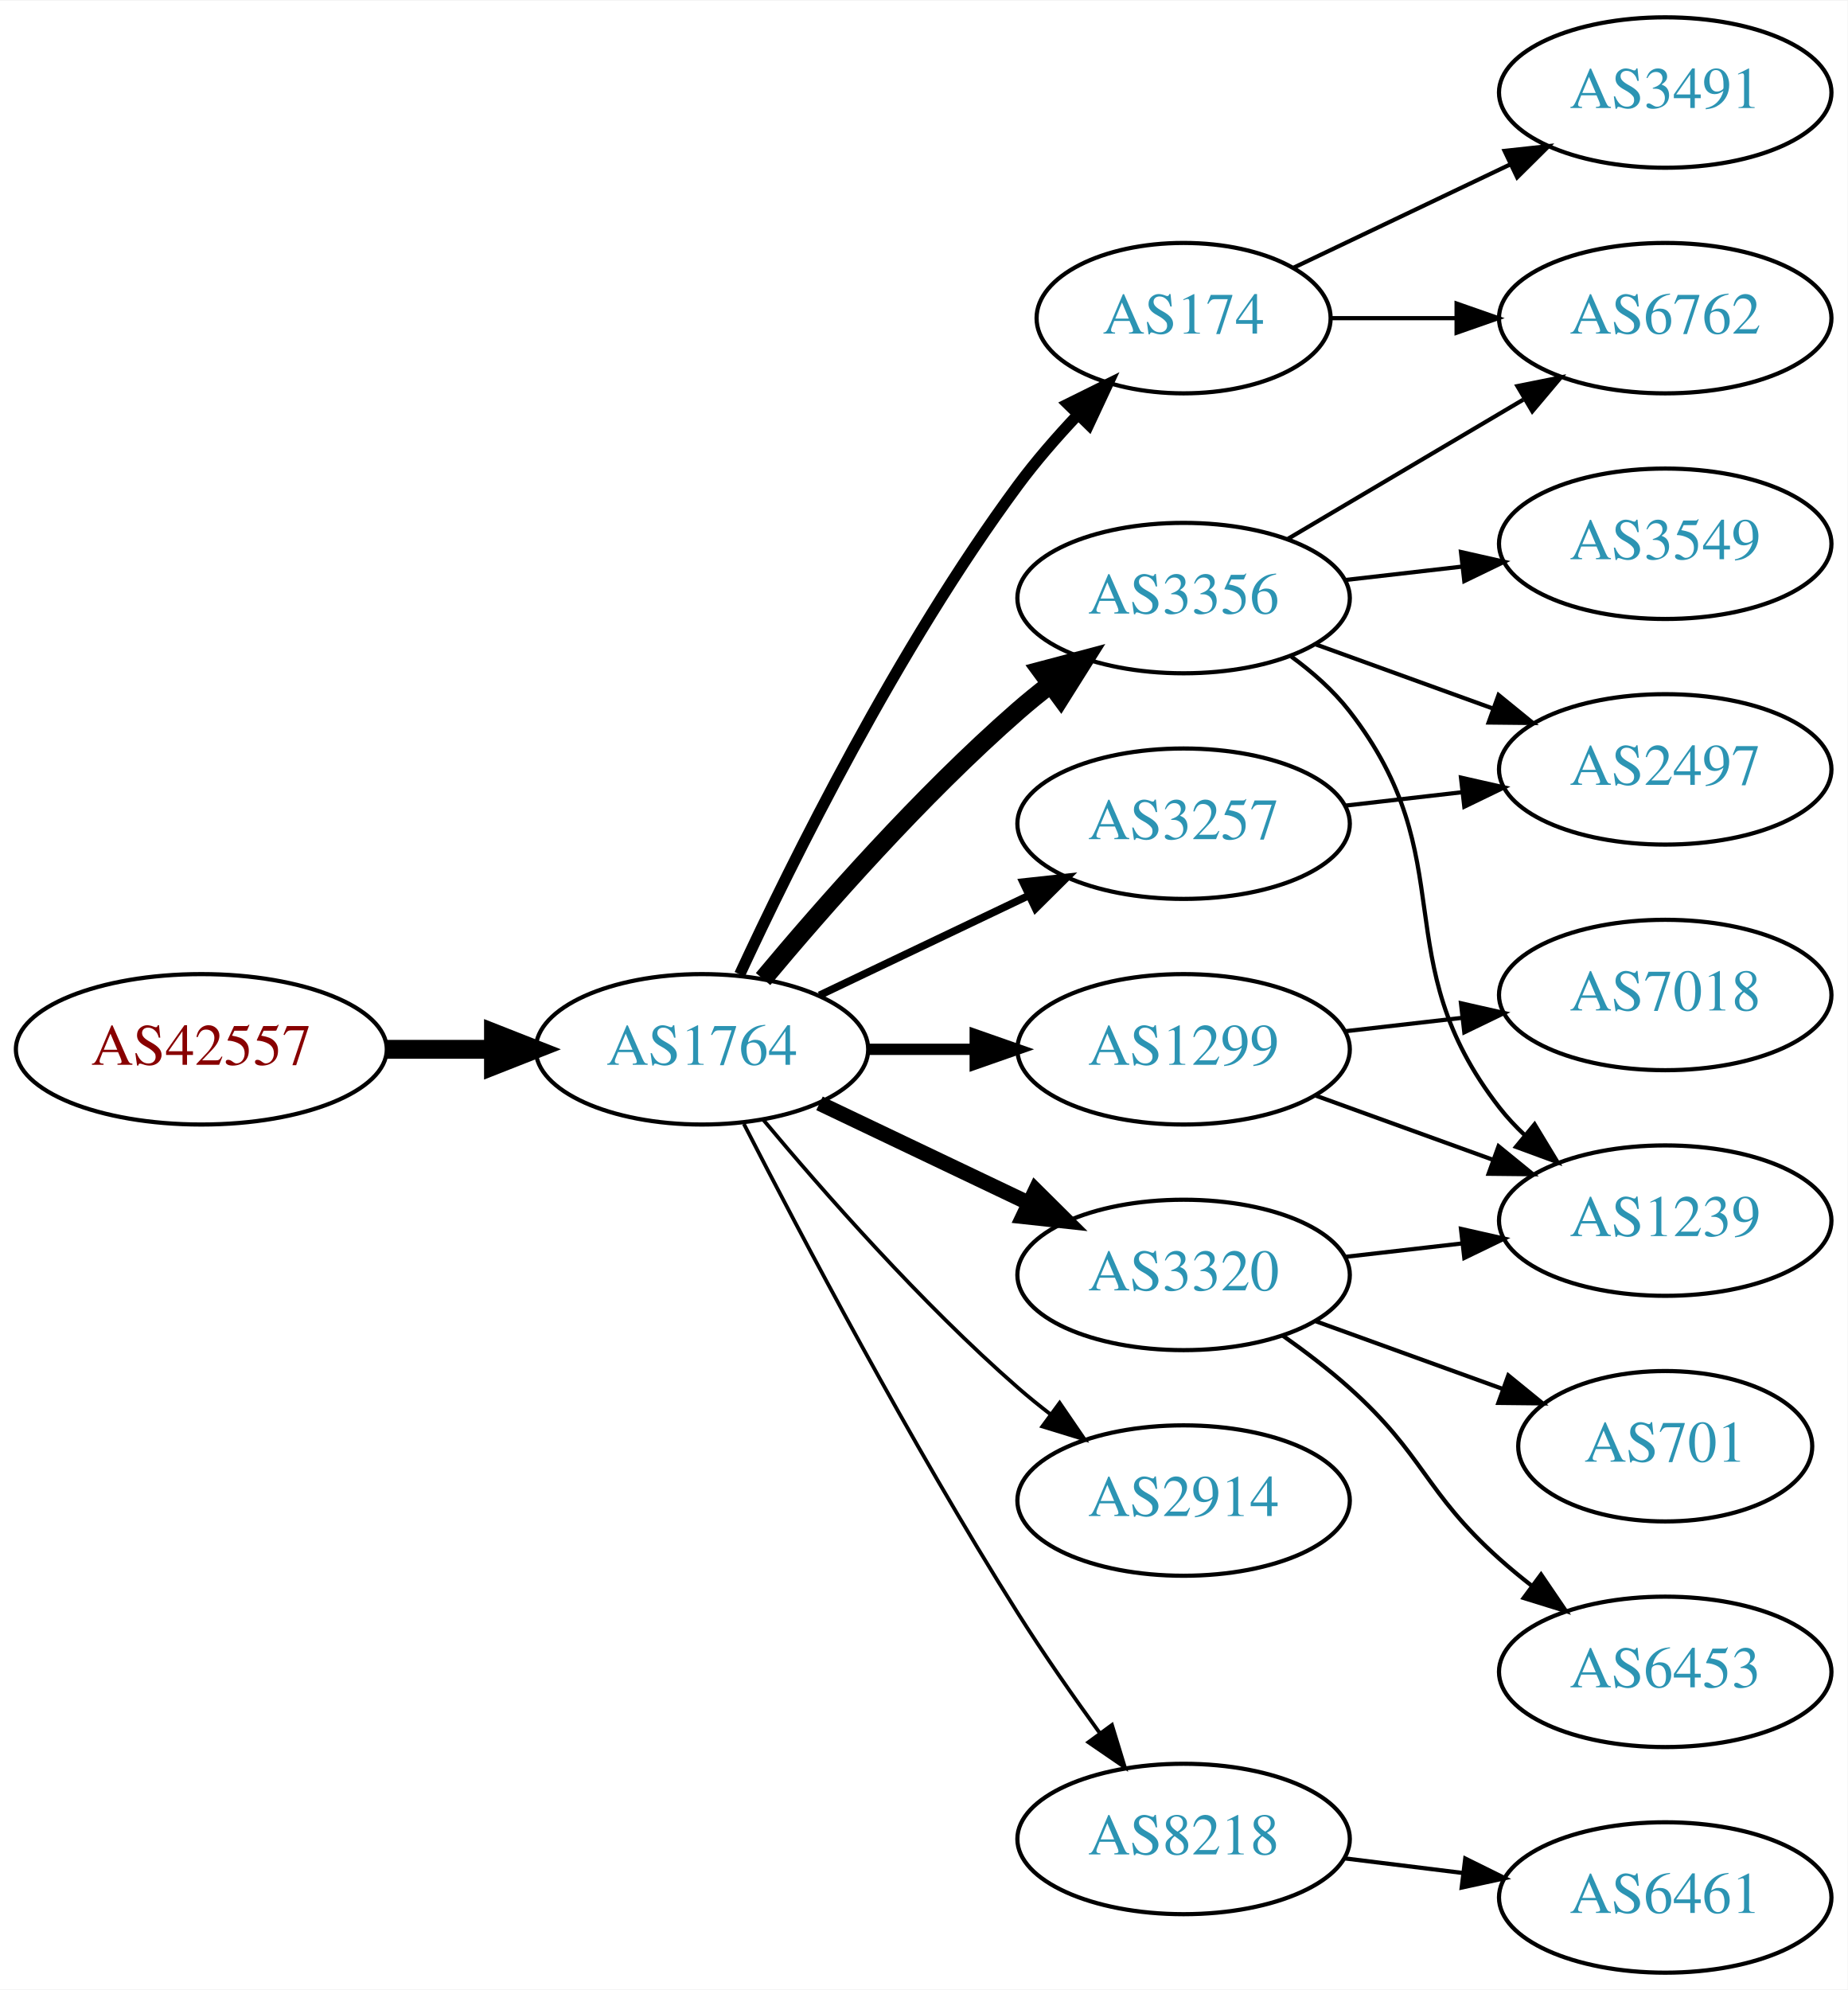
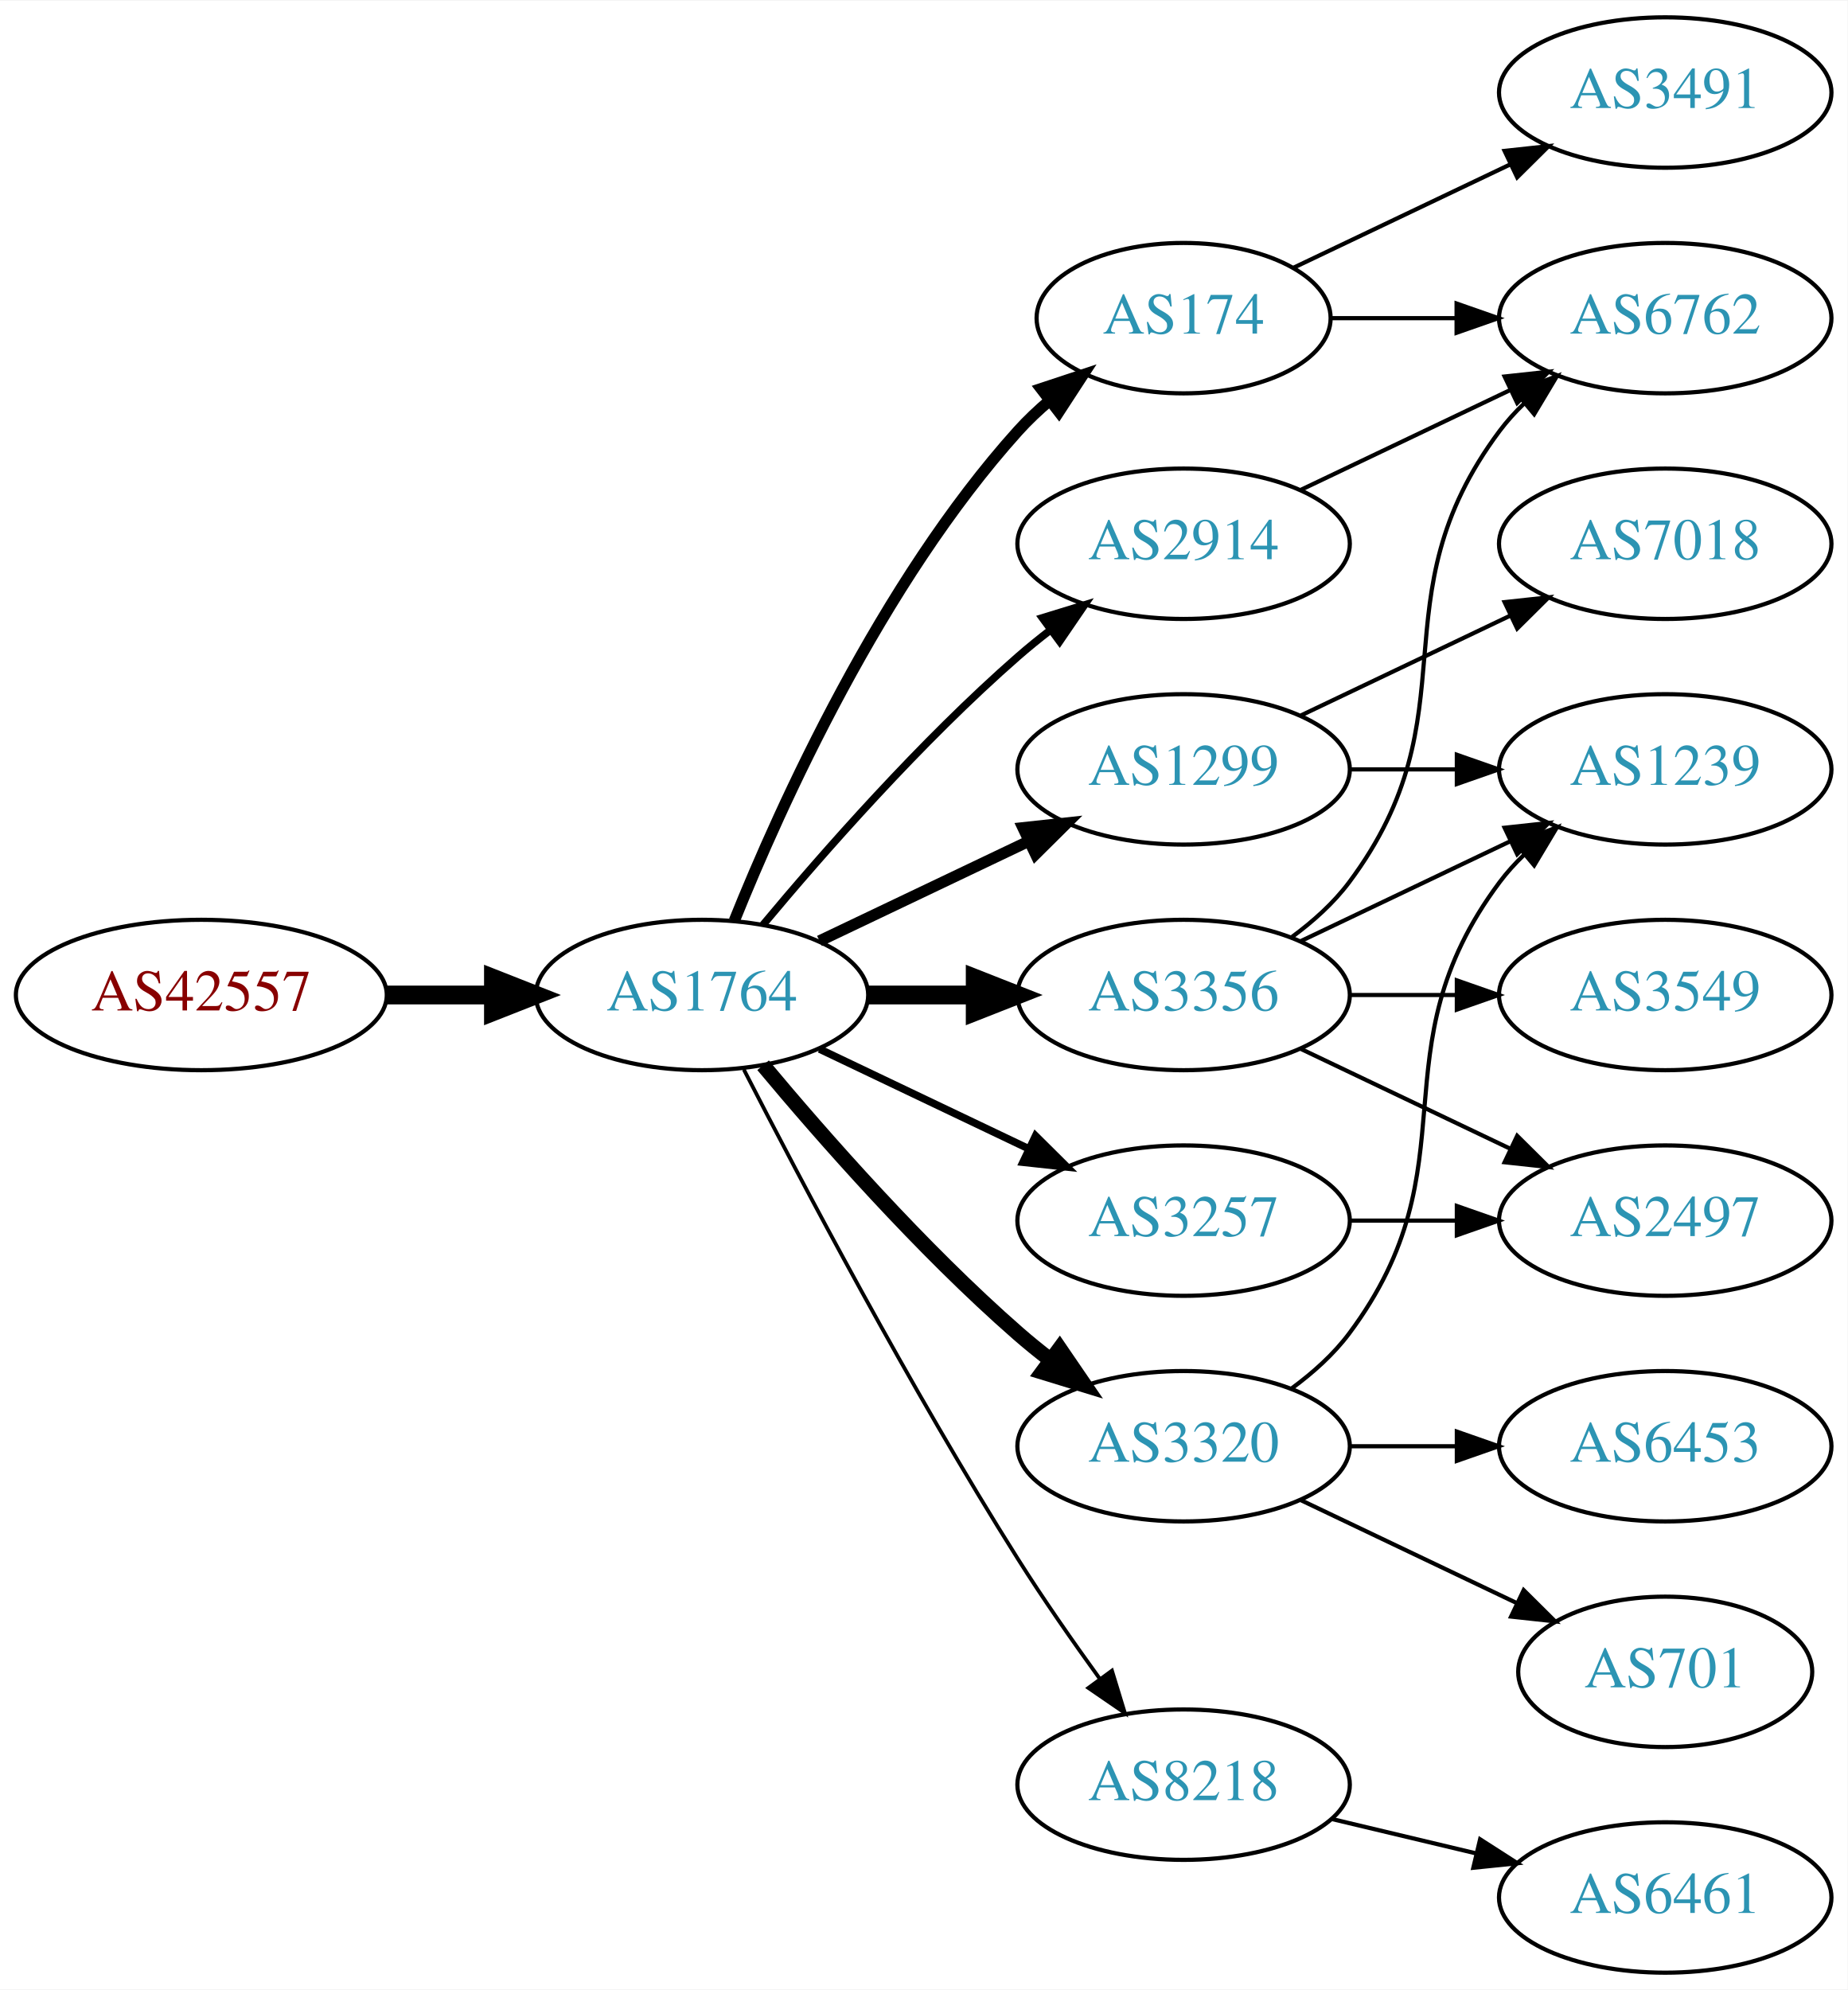
<svg xmlns="http://www.w3.org/2000/svg" xmlns:xlink="http://www.w3.org/1999/xlink" width="442pt" height="476pt" viewBox="0.00 0.00 442.27 476.00">
  <g id="graph0" class="graph" transform="scale(1 1) rotate(0) translate(4 472)">
    <polygon fill="white" stroke="none" points="-4,4 -4,-472 438.271,-472 438.271,4 -4,4" />
    <g id="node1" class="node">
      <g id="a_node1">
        <a xlink:href="/asn/42557" xlink:title="AS42557 ~ Xidras GmbH [AT]">
-           <ellipse fill="#ffffff" stroke="black" cx="44.196" cy="-221" rx="44.393" ry="18" />
-           <text text-anchor="middle" x="44.196" y="-217.3" font-family="Times,serif" font-size="14.00" fill="#880000">AS42557</text>
+           <ellipse fill="#ffffff" stroke="black" cx="44.196" cy="-234" rx="44.393" ry="18" />
+           <text text-anchor="middle" x="44.196" y="-230.3" font-family="Times,serif" font-size="14.00" fill="#880000">AS42557</text>
        </a>
      </g>
    </g>
    <g id="node2" class="node">
      <g id="a_node2">
        <a xlink:href="/asn/1764" xlink:title="AS1764 ~ NEXTLAYER-AS [AT]">
-           <ellipse fill="#ffffff" stroke="black" cx="164.039" cy="-221" rx="39.794" ry="18" />
-           <text text-anchor="middle" x="164.039" y="-217.3" font-family="Times,serif" font-size="14.00" fill="#2c94b3">AS1764</text>
+           <ellipse fill="#ffffff" stroke="black" cx="164.039" cy="-234" rx="39.794" ry="18" />
+           <text text-anchor="middle" x="164.039" y="-230.3" font-family="Times,serif" font-size="14.00" fill="#2c94b3">AS1764</text>
        </a>
      </g>
    </g>
    <g id="edge1" class="edge">
-       <path fill="none" stroke="black" stroke-width="4.5" d="M88.407,-221C96.72,-221 105.482,-221 113.965,-221" />
-       <polygon fill="black" stroke="black" stroke-width="4.5" points="114.123,-224.938 124.123,-221 114.123,-217.063 114.123,-224.938" />
+       <path fill="none" stroke="black" stroke-width="4.5" d="M88.407,-234C96.72,-234 105.482,-234 113.965,-234" />
+       <polygon fill="black" stroke="black" stroke-width="4.5" points="114.123,-237.938 124.123,-234 114.123,-230.063 114.123,-237.938" />
    </g>
    <g id="node3" class="node">
      <g id="a_node3">
+         <a xlink:href="/asn/1299" xlink:title="AS1299 ~ Telia Carrier [EU]">
+           <ellipse fill="#ffffff" stroke="black" cx="279.332" cy="-288" rx="39.794" ry="18" />
+           <text text-anchor="middle" x="279.332" y="-284.3" font-family="Times,serif" font-size="14.00" fill="#2c94b3">AS1299</text>
+         </a>
+       </g>
+     </g>
+     <g id="edge2" class="edge">
+       <path fill="none" stroke="black" stroke-width="2.7" d="M192.175,-246.934C207.169,-254.081 225.99,-263.052 242.213,-270.785" />
+       <polygon fill="black" stroke="black" stroke-width="2.7" points="240.884,-274.028 251.417,-275.171 243.895,-267.709 240.884,-274.028" />
+     </g>
+     <g id="node4" class="node">
+       <g id="a_node4">
+         <a xlink:href="/asn/3356" xlink:title="AS3356 ~ Level 3 Parent, LLC [US]">
+           <ellipse fill="#ffffff" stroke="black" cx="279.332" cy="-234" rx="39.794" ry="18" />
+           <text text-anchor="middle" x="279.332" y="-230.3" font-family="Times,serif" font-size="14.00" fill="#2c94b3">AS3356</text>
+         </a>
+       </g>
+     </g>
+     <g id="edge3" class="edge">
+       <path fill="none" stroke="black" stroke-width="4.5" d="M203.711,-234C211.914,-234 220.678,-234 229.21,-234" />
+       <polygon fill="black" stroke="black" stroke-width="4.5" points="229.449,-237.938 239.449,-234 229.449,-230.063 229.449,-237.938" />
+     </g>
+     <g id="node5" class="node">
+       <g id="a_node5">
        <a xlink:href="/asn/174" xlink:title="AS174 ~ Cogent Communications [US]">
          <ellipse fill="#ffffff" stroke="black" cx="279.332" cy="-396" rx="35.194" ry="18" />
          <text text-anchor="middle" x="279.332" y="-392.3" font-family="Times,serif" font-size="14.00" fill="#2c94b3">AS174</text>
        </a>
      </g>
    </g>
-     <g id="edge2" class="edge">
-       <path fill="none" stroke="black" stroke-width="2.7" d="M173.085,-238.935C185.484,-265.675 210.867,-317.021 239.685,-356 243.928,-361.738 248.942,-367.497 253.928,-372.787" />
-       <polygon fill="black" stroke="black" stroke-width="2.7" points="251.627,-375.44 261.121,-380.143 256.632,-370.546 251.627,-375.44" />
-     </g>
-     <g id="node4" class="node">
-       <g id="a_node4">
-         <a xlink:href="/asn/3356" xlink:title="AS3356 ~ Level 3 Parent, LLC [US]">
-           <ellipse fill="#ffffff" stroke="black" cx="279.332" cy="-329" rx="39.794" ry="18" />
-           <text text-anchor="middle" x="279.332" y="-325.3" font-family="Times,serif" font-size="14.00" fill="#2c94b3">AS3356</text>
-         </a>
-       </g>
-     </g>
-     <g id="edge3" class="edge">
-       <path fill="none" stroke="black" stroke-width="4.5" d="M178.669,-237.817C192.951,-254.929 216.498,-281.745 239.685,-302 242.151,-304.154 244.789,-306.294 247.487,-308.372" />
-       <polygon fill="black" stroke="black" stroke-width="4.5" points="245.252,-311.616 255.641,-314.37 249.919,-305.273 245.252,-311.616" />
-     </g>
-     <g id="node5" class="node">
-       <g id="a_node5">
-         <a xlink:href="/asn/2914" xlink:title="AS2914 ~ NTT America, Inc. [US]">
-           <ellipse fill="#ffffff" stroke="black" cx="279.332" cy="-113" rx="39.794" ry="18" />
-           <text text-anchor="middle" x="279.332" y="-109.3" font-family="Times,serif" font-size="14.00" fill="#2c94b3">AS2914</text>
-         </a>
-       </g>
-     </g>
    <g id="edge4" class="edge">
-       <path fill="none" stroke="black" stroke-width="0.9" d="M178.669,-204.183C192.951,-187.071 216.498,-160.255 239.685,-140 242.151,-137.846 244.789,-135.706 247.487,-133.628" />
-       <polygon fill="black" stroke="black" stroke-width="0.9" points="249.66,-136.375 255.641,-127.63 245.512,-130.736 249.66,-136.375" />
+       <path fill="none" stroke="black" stroke-width="2.7" d="M171.786,-251.787C182.837,-279.243 206.891,-332.578 239.685,-369 242.001,-371.572 244.606,-374.03 247.341,-376.343" />
+       <polygon fill="black" stroke="black" stroke-width="2.7" points="245.207,-379.117 255.264,-382.448 249.479,-373.572 245.207,-379.117" />
    </g>
    <g id="node6" class="node">
      <g id="a_node6">
        <a xlink:href="/asn/3257" xlink:title="AS3257 ~ GTT [DE]">
-           <ellipse fill="#ffffff" stroke="black" cx="279.332" cy="-275" rx="39.794" ry="18" />
-           <text text-anchor="middle" x="279.332" y="-271.3" font-family="Times,serif" font-size="14.00" fill="#2c94b3">AS3257</text>
+           <ellipse fill="#ffffff" stroke="black" cx="279.332" cy="-180" rx="39.794" ry="18" />
+           <text text-anchor="middle" x="279.332" y="-176.3" font-family="Times,serif" font-size="14.00" fill="#2c94b3">AS3257</text>
        </a>
      </g>
    </g>
    <g id="edge5" class="edge">
-       <path fill="none" stroke="black" stroke-width="1.8" d="M192.175,-233.934C207.169,-241.081 225.99,-250.052 242.213,-257.785" />
-       <polygon fill="black" stroke="black" stroke-width="1.8" points="240.884,-261.028 251.417,-262.171 243.895,-254.709 240.884,-261.028" />
+       <path fill="none" stroke="black" stroke-width="1.8" d="M192.175,-221.066C207.169,-213.919 225.99,-204.948 242.213,-197.215" />
+       <polygon fill="black" stroke="black" stroke-width="1.8" points="243.895,-200.291 251.417,-192.829 240.884,-193.972 243.895,-200.291" />
    </g>
    <g id="node7" class="node">
      <g id="a_node7">
-         <a xlink:href="/asn/1299" xlink:title="AS1299 ~ Telia Carrier [EU]">
-           <ellipse fill="#ffffff" stroke="black" cx="279.332" cy="-221" rx="39.794" ry="18" />
-           <text text-anchor="middle" x="279.332" y="-217.3" font-family="Times,serif" font-size="14.00" fill="#2c94b3">AS1299</text>
+         <a xlink:href="/asn/2914" xlink:title="AS2914 ~ NTT America, Inc. [US]">
+           <ellipse fill="#ffffff" stroke="black" cx="279.332" cy="-342" rx="39.794" ry="18" />
+           <text text-anchor="middle" x="279.332" y="-338.3" font-family="Times,serif" font-size="14.00" fill="#2c94b3">AS2914</text>
        </a>
      </g>
    </g>
    <g id="edge6" class="edge">
-       <path fill="none" stroke="black" stroke-width="2.7" d="M203.711,-221C211.914,-221 220.678,-221 229.21,-221" />
-       <polygon fill="black" stroke="black" stroke-width="2.7" points="229.449,-224.5 239.449,-221 229.449,-217.5 229.449,-224.5" />
+       <path fill="none" stroke="black" stroke-width="1.8" d="M178.669,-250.817C192.951,-267.929 216.498,-294.745 239.685,-315 242.151,-317.154 244.789,-319.294 247.487,-321.372" />
+       <polygon fill="black" stroke="black" stroke-width="1.8" points="245.512,-324.264 255.641,-327.37 249.66,-318.625 245.512,-324.264" />
    </g>
    <g id="node8" class="node">
      <g id="a_node8">
-         <a xlink:href="/asn/8218" xlink:title="AS8218 ~ legacy Neotelecoms [FR]">
-           <ellipse fill="#ffffff" stroke="black" cx="279.332" cy="-32" rx="39.794" ry="18" />
-           <text text-anchor="middle" x="279.332" y="-28.3" font-family="Times,serif" font-size="14.00" fill="#2c94b3">AS8218</text>
+         <a xlink:href="/asn/3320" xlink:title="AS3320 ~ DTAG [DE]">
+           <ellipse fill="#ffffff" stroke="black" cx="279.332" cy="-126" rx="39.794" ry="18" />
+           <text text-anchor="middle" x="279.332" y="-122.3" font-family="Times,serif" font-size="14.00" fill="#2c94b3">AS3320</text>
        </a>
      </g>
    </g>
    <g id="edge7" class="edge">
-       <path fill="none" stroke="black" stroke-width="0.9" d="M174.065,-203.148C187.501,-176.945 213.95,-126.763 239.685,-86 245.748,-76.396 252.868,-66.187 259.333,-57.261" />
-       <polygon fill="black" stroke="black" stroke-width="0.9" points="262.185,-59.291 265.276,-49.157 256.54,-55.152 262.185,-59.291" />
+       <path fill="none" stroke="black" stroke-width="3.6" d="M178.669,-217.183C192.951,-200.071 216.498,-173.255 239.685,-153 242.151,-150.846 244.789,-148.706 247.487,-146.628" />
+       <polygon fill="black" stroke="black" stroke-width="3.6" points="249.66,-149.375 255.641,-140.63 245.512,-143.736 249.66,-149.375" />
    </g>
    <g id="node9" class="node">
      <g id="a_node9">
-         <a xlink:href="/asn/3320" xlink:title="AS3320 ~ DTAG [DE]">
-           <ellipse fill="#ffffff" stroke="black" cx="279.332" cy="-167" rx="39.794" ry="18" />
-           <text text-anchor="middle" x="279.332" y="-163.3" font-family="Times,serif" font-size="14.00" fill="#2c94b3">AS3320</text>
+         <a xlink:href="/asn/8218" xlink:title="AS8218 ~ legacy Neotelecoms [FR]">
+           <ellipse fill="#ffffff" stroke="black" cx="279.332" cy="-45" rx="39.794" ry="18" />
+           <text text-anchor="middle" x="279.332" y="-41.3" font-family="Times,serif" font-size="14.00" fill="#2c94b3">AS8218</text>
        </a>
      </g>
    </g>
    <g id="edge8" class="edge">
-       <path fill="none" stroke="black" stroke-width="3.6" d="M192.175,-208.066C207.169,-200.919 225.99,-191.948 242.213,-184.215" />
-       <polygon fill="black" stroke="black" stroke-width="3.6" points="243.895,-187.291 251.417,-179.829 240.884,-180.972 243.895,-187.291" />
+       <path fill="none" stroke="black" stroke-width="0.9" d="M174.065,-216.148C187.501,-189.945 213.95,-139.763 239.685,-99 245.748,-89.396 252.868,-79.187 259.333,-70.261" />
+       <polygon fill="black" stroke="black" stroke-width="0.9" points="262.185,-72.291 265.276,-62.157 256.54,-68.152 262.185,-72.291" />
    </g>
    <g id="node13" class="node">
      <g id="a_node13">
+         <a xlink:href="/asn/1239" xlink:title="AS1239 ~ Sprint [US]">
+           <ellipse fill="#ffffff" stroke="black" cx="394.625" cy="-288" rx="39.794" ry="18" />
+           <text text-anchor="middle" x="394.625" y="-284.3" font-family="Times,serif" font-size="14.00" fill="#2c94b3">AS1239</text>
+         </a>
+       </g>
+     </g>
+     <g id="edge21" class="edge">
+       <path fill="none" stroke="black" d="M319.004,-288C327.207,-288 335.971,-288 344.503,-288" />
+       <polygon fill="black" stroke="black" points="344.742,-291.5 354.742,-288 344.742,-284.5 344.742,-291.5" />
+     </g>
+     <g id="node17" class="node">
+       <g id="a_node17">
+         <a xlink:href="/asn/7018" xlink:title="AS7018 ~ AT&amp;T Services, Inc. [US]">
+           <ellipse fill="#ffffff" stroke="black" cx="394.625" cy="-342" rx="39.794" ry="18" />
+           <text text-anchor="middle" x="394.625" y="-338.3" font-family="Times,serif" font-size="14.00" fill="#2c94b3">AS7018</text>
+         </a>
+       </g>
+     </g>
+     <g id="edge20" class="edge">
+       <path fill="none" stroke="black" d="M307.468,-300.934C322.462,-308.081 341.283,-317.052 357.506,-324.785" />
+       <polygon fill="black" stroke="black" points="356.177,-328.028 366.71,-329.171 359.188,-321.709 356.177,-328.028" />
+     </g>
+     <g id="node10" class="node">
+       <g id="a_node10">
        <a xlink:href="/asn/6762" xlink:title="AS6762 ~ TELECOM ITALIA SPARKLE S.p.A. [IT]">
          <ellipse fill="#ffffff" stroke="black" cx="394.625" cy="-396" rx="39.794" ry="18" />
          <text text-anchor="middle" x="394.625" y="-392.3" font-family="Times,serif" font-size="14.00" fill="#2c94b3">AS6762</text>
        </a>
      </g>
    </g>
-     <g id="edge14" class="edge">
+     <g id="edge9" class="edge">
+       <path fill="none" stroke="black" d="M305.262,-247.882C310.338,-251.611 315.256,-256.016 318.978,-261 349.249,-301.542 324.707,-328.458 354.978,-369 356.723,-371.336 358.73,-373.545 360.893,-375.617" />
+       <polygon fill="black" stroke="black" points="358.771,-378.405 368.694,-382.118 363.253,-373.027 358.771,-378.405" />
+     </g>
+     <g id="node11" class="node">
+       <g id="a_node11">
+         <a xlink:href="/asn/2497" xlink:title="AS2497 ~ Internet Initiative Japan Inc. [JP]">
+           <ellipse fill="#ffffff" stroke="black" cx="394.625" cy="-180" rx="39.794" ry="18" />
+           <text text-anchor="middle" x="394.625" y="-176.3" font-family="Times,serif" font-size="14.00" fill="#2c94b3">AS2497</text>
+         </a>
+       </g>
+     </g>
+     <g id="edge10" class="edge">
+       <path fill="none" stroke="black" d="M307.468,-221.066C322.462,-213.919 341.283,-204.948 357.506,-197.215" />
+       <polygon fill="black" stroke="black" points="359.188,-200.291 366.71,-192.829 356.177,-193.972 359.188,-200.291" />
+     </g>
+     <g id="node12" class="node">
+       <g id="a_node12">
+         <a xlink:href="/asn/3549" xlink:title="AS3549 ~ Level 3 Parent, LLC [US]">
+           <ellipse fill="#ffffff" stroke="black" cx="394.625" cy="-234" rx="39.794" ry="18" />
+           <text text-anchor="middle" x="394.625" y="-230.3" font-family="Times,serif" font-size="14.00" fill="#2c94b3">AS3549</text>
+         </a>
+       </g>
+     </g>
+     <g id="edge11" class="edge">
+       <path fill="none" stroke="black" d="M319.004,-234C327.207,-234 335.971,-234 344.503,-234" />
+       <polygon fill="black" stroke="black" points="344.742,-237.5 354.742,-234 344.742,-230.5 344.742,-237.5" />
+     </g>
+     <g id="edge12" class="edge">
+       <path fill="none" stroke="black" d="M307.468,-246.934C322.462,-254.081 341.283,-263.052 357.506,-270.785" />
+       <polygon fill="black" stroke="black" points="356.177,-274.028 366.71,-275.171 359.188,-267.709 356.177,-274.028" />
+     </g>
+     <g id="edge18" class="edge">
      <path fill="none" stroke="black" d="M314.631,-396C324.008,-396 334.358,-396 344.393,-396" />
      <polygon fill="black" stroke="black" points="344.681,-399.5 354.681,-396 344.681,-392.5 344.681,-399.5" />
    </g>
-     <g id="node15" class="node">
-       <g id="a_node15">
+     <g id="node16" class="node">
+       <g id="a_node16">
        <a xlink:href="/asn/3491" xlink:title="AS3491 ~ PCCW Global, Inc. [US]">
          <ellipse fill="#ffffff" stroke="black" cx="394.625" cy="-450" rx="39.794" ry="18" />
          <text text-anchor="middle" x="394.625" y="-446.3" font-family="Times,serif" font-size="14.00" fill="#2c94b3">AS3491</text>
        </a>
      </g>
    </g>
-     <g id="edge15" class="edge">
+     <g id="edge17" class="edge">
      <path fill="none" stroke="black" d="M305.757,-408.119C321.059,-415.413 340.783,-424.814 357.665,-432.86" />
      <polygon fill="black" stroke="black" points="356.172,-436.026 366.705,-437.169 359.184,-429.707 356.172,-436.026" />
    </g>
-     <g id="node11" class="node">
-       <g id="a_node11">
-         <a xlink:href="/asn/3549" xlink:title="AS3549 ~ Level 3 Parent, LLC [US]">
-           <ellipse fill="#ffffff" stroke="black" cx="394.625" cy="-342" rx="39.794" ry="18" />
-           <text text-anchor="middle" x="394.625" y="-338.3" font-family="Times,serif" font-size="14.00" fill="#2c94b3">AS3549</text>
-         </a>
-       </g>
-     </g>
-     <g id="edge10" class="edge">
-       <path fill="none" stroke="black" d="M318.057,-333.329C327.038,-334.359 336.737,-335.472 346.094,-336.546" />
-       <polygon fill="black" stroke="black" points="345.731,-340.027 356.064,-337.69 346.529,-333.073 345.731,-340.027" />
-     </g>
-     <g id="node12" class="node">
-       <g id="a_node12">
-         <a xlink:href="/asn/2497" xlink:title="AS2497 ~ Internet Initiative Japan Inc. [JP]">
-           <ellipse fill="#ffffff" stroke="black" cx="394.625" cy="-288" rx="39.794" ry="18" />
-           <text text-anchor="middle" x="394.625" y="-284.3" font-family="Times,serif" font-size="14.00" fill="#2c94b3">AS2497</text>
-         </a>
-       </g>
-     </g>
-     <g id="edge11" class="edge">
-       <path fill="none" stroke="black" d="M310.99,-317.905C323.963,-313.21 339.256,-307.676 353.137,-302.652" />
-       <polygon fill="black" stroke="black" points="354.729,-305.798 362.941,-299.104 352.347,-299.216 354.729,-305.798" />
-     </g>
-     <g id="edge12" class="edge">
-       <path fill="none" stroke="black" d="M304.358,-343.209C320.73,-352.891 342.618,-365.835 360.622,-376.482" />
-       <polygon fill="black" stroke="black" points="359.244,-379.734 369.633,-381.812 362.807,-373.708 359.244,-379.734" />
+     <g id="edge16" class="edge">
+       <path fill="none" stroke="black" d="M319.004,-180C327.207,-180 335.971,-180 344.503,-180" />
+       <polygon fill="black" stroke="black" points="344.742,-183.5 354.742,-180 344.742,-176.5 344.742,-183.5" />
+     </g>
+     <g id="edge19" class="edge">
+       <path fill="none" stroke="black" d="M307.468,-354.934C322.462,-362.081 341.283,-371.052 357.506,-378.785" />
+       <polygon fill="black" stroke="black" points="356.177,-382.028 366.71,-383.171 359.188,-375.709 356.177,-382.028" />
+     </g>
+     <g id="edge14" class="edge">
+       <path fill="none" stroke="black" d="M305.262,-139.882C310.338,-143.611 315.256,-148.016 318.978,-153 349.249,-193.542 324.707,-220.458 354.978,-261 356.723,-263.336 358.73,-265.545 360.893,-267.617" />
+       <polygon fill="black" stroke="black" points="358.771,-270.405 368.694,-274.118 363.253,-265.027 358.771,-270.405" />
    </g>
    <g id="node14" class="node">
      <g id="a_node14">
-         <a xlink:href="/asn/1239" xlink:title="AS1239 ~ Sprint [US]">
-           <ellipse fill="#ffffff" stroke="black" cx="394.625" cy="-180" rx="39.794" ry="18" />
-           <text text-anchor="middle" x="394.625" y="-176.3" font-family="Times,serif" font-size="14.00" fill="#2c94b3">AS1239</text>
+         <a xlink:href="/asn/701" xlink:title="AS701 ~ UUNET [US]">
+           <ellipse fill="#ffffff" stroke="black" cx="394.625" cy="-72" rx="35.194" ry="18" />
+           <text text-anchor="middle" x="394.625" y="-68.3" font-family="Times,serif" font-size="14.00" fill="#2c94b3">AS701</text>
        </a>
      </g>
    </g>
    <g id="edge13" class="edge">
-       <path fill="none" stroke="black" d="M305.114,-315.005C310.198,-311.281 315.156,-306.908 318.978,-302 346.719,-266.375 327.237,-242.625 354.978,-207 356.77,-204.699 358.811,-202.516 360.998,-200.462" />
-       <polygon fill="black" stroke="black" points="363.353,-203.057 368.842,-193.995 358.9,-197.656 363.353,-203.057" />
-     </g>
-     <g id="edge16" class="edge">
-       <path fill="none" stroke="black" d="M318.057,-279.329C327.038,-280.359 336.737,-281.472 346.094,-282.546" />
-       <polygon fill="black" stroke="black" points="345.731,-286.027 356.064,-283.69 346.529,-279.073 345.731,-286.027" />
-     </g>
-     <g id="edge20" class="edge">
-       <path fill="none" stroke="black" d="M310.99,-209.905C323.963,-205.21 339.256,-199.676 353.137,-194.652" />
-       <polygon fill="black" stroke="black" points="354.729,-197.798 362.941,-191.104 352.347,-191.216 354.729,-197.798" />
+       <path fill="none" stroke="black" d="M307.468,-113.066C322.9,-105.71 342.385,-96.423 358.92,-88.541" />
+       <polygon fill="black" stroke="black" points="360.741,-91.551 368.262,-84.089 357.729,-85.232 360.741,-91.551" />
+     </g>
+     <g id="node15" class="node">
+       <g id="a_node15">
+         <a xlink:href="/asn/6453" xlink:title="AS6453 ~ TATA COMMUNICATIONS (AMERICA) INC [US]">
+           <ellipse fill="#ffffff" stroke="black" cx="394.625" cy="-126" rx="39.794" ry="18" />
+           <text text-anchor="middle" x="394.625" y="-122.3" font-family="Times,serif" font-size="14.00" fill="#2c94b3">AS6453</text>
+         </a>
+       </g>
+     </g>
+     <g id="edge15" class="edge">
+       <path fill="none" stroke="black" d="M319.004,-126C327.207,-126 335.971,-126 344.503,-126" />
+       <polygon fill="black" stroke="black" points="344.742,-129.5 354.742,-126 344.742,-122.5 344.742,-129.5" />
    </g>
    <g id="node18" class="node">
      <g id="a_node18">
-         <a xlink:href="/asn/7018" xlink:title="AS7018 ~ AT&amp;T Services, Inc. [US]">
-           <ellipse fill="#ffffff" stroke="black" cx="394.625" cy="-234" rx="39.794" ry="18" />
-           <text text-anchor="middle" x="394.625" y="-230.3" font-family="Times,serif" font-size="14.00" fill="#2c94b3">AS7018</text>
-         </a>
-       </g>
-     </g>
-     <g id="edge21" class="edge">
-       <path fill="none" stroke="black" d="M318.057,-225.329C327.038,-226.359 336.737,-227.472 346.094,-228.546" />
-       <polygon fill="black" stroke="black" points="345.731,-232.027 356.064,-229.69 346.529,-225.073 345.731,-232.027" />
-     </g>
-     <g id="node10" class="node">
-       <g id="a_node10">
-         <a xlink:href="/asn/6461" xlink:title="AS6461 ~ Zayo Bandwidth [US]">
+         <a xlink:href="/asn/6461" xlink:title="AS6461 ~ ZAYO-6461 [US]">
          <ellipse fill="#ffffff" stroke="black" cx="394.625" cy="-18" rx="39.794" ry="18" />
          <text text-anchor="middle" x="394.625" y="-14.3" font-family="Times,serif" font-size="14.00" fill="#2c94b3">AS6461</text>
        </a>
      </g>
    </g>
-     <g id="edge9" class="edge">
-       <path fill="none" stroke="black" d="M317.742,-27.377C326.83,-26.254 336.667,-25.038 346.152,-23.866" />
-       <polygon fill="black" stroke="black" points="346.758,-27.318 356.254,-22.618 345.9,-20.371 346.758,-27.318" />
-     </g>
-     <g id="edge18" class="edge">
-       <path fill="none" stroke="black" d="M318.057,-171.329C327.038,-172.359 336.737,-173.472 346.094,-174.546" />
-       <polygon fill="black" stroke="black" points="345.731,-178.027 356.064,-175.69 346.529,-171.073 345.731,-178.027" />
-     </g>
-     <g id="node16" class="node">
-       <g id="a_node16">
-         <a xlink:href="/asn/6453" xlink:title="AS6453 ~ TATA COMMUNICATIONS (AMERICA) INC [US]">
-           <ellipse fill="#ffffff" stroke="black" cx="394.625" cy="-72" rx="39.794" ry="18" />
-           <text text-anchor="middle" x="394.625" y="-68.3" font-family="Times,serif" font-size="14.00" fill="#2c94b3">AS6453</text>
-         </a>
-       </g>
-     </g>
-     <g id="edge17" class="edge">
-       <path fill="none" stroke="black" d="M303.096,-152.454C308.495,-148.641 314.099,-144.367 318.978,-140 337.048,-123.828 336.908,-115.172 354.978,-99 357.418,-96.817 360.038,-94.656 362.724,-92.565" />
-       <polygon fill="black" stroke="black" points="364.903,-95.307 370.86,-86.546 360.739,-89.68 364.903,-95.307" />
-     </g>
-     <g id="node17" class="node">
-       <g id="a_node17">
-         <a xlink:href="/asn/701" xlink:title="AS701 ~ UUNET [US]">
-           <ellipse fill="#ffffff" stroke="black" cx="394.625" cy="-126" rx="35.194" ry="18" />
-           <text text-anchor="middle" x="394.625" y="-122.3" font-family="Times,serif" font-size="14.00" fill="#2c94b3">AS701</text>
-         </a>
-       </g>
-     </g>
-     <g id="edge19" class="edge">
-       <path fill="none" stroke="black" d="M310.99,-155.905C324.727,-150.933 341.068,-145.02 355.577,-139.769" />
-       <polygon fill="black" stroke="black" points="357.062,-142.954 365.275,-136.26 354.68,-136.372 357.062,-142.954" />
+     <g id="edge22" class="edge">
+       <path fill="none" stroke="black" d="M314.939,-36.752C325.81,-34.162 337.964,-31.265 349.407,-28.538" />
+       <polygon fill="black" stroke="black" points="350.313,-31.92 359.229,-26.197 348.69,-25.111 350.313,-31.92" />
    </g>
  </g>
</svg>
